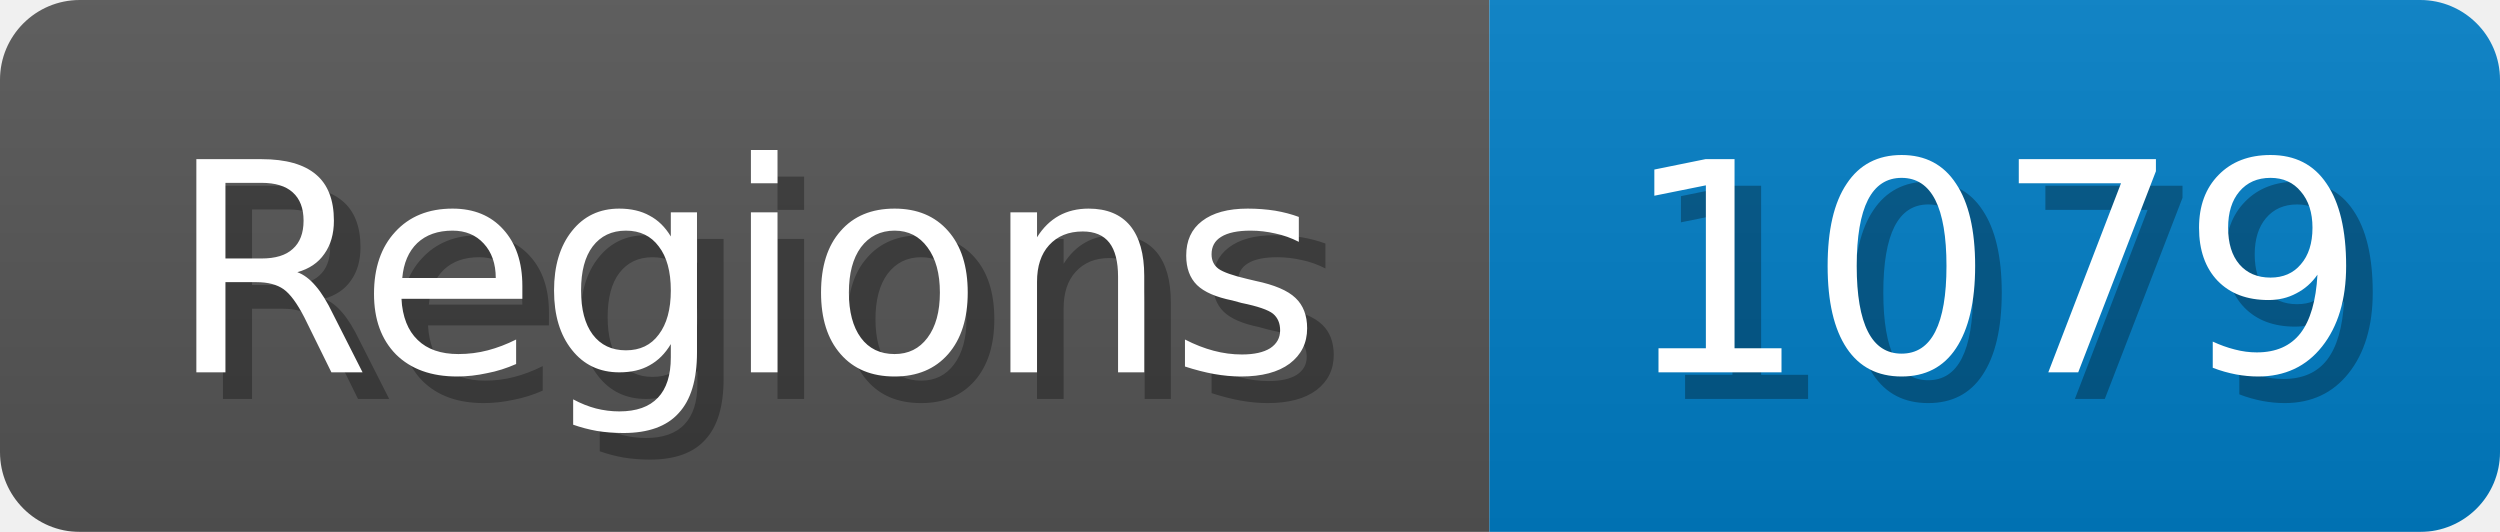
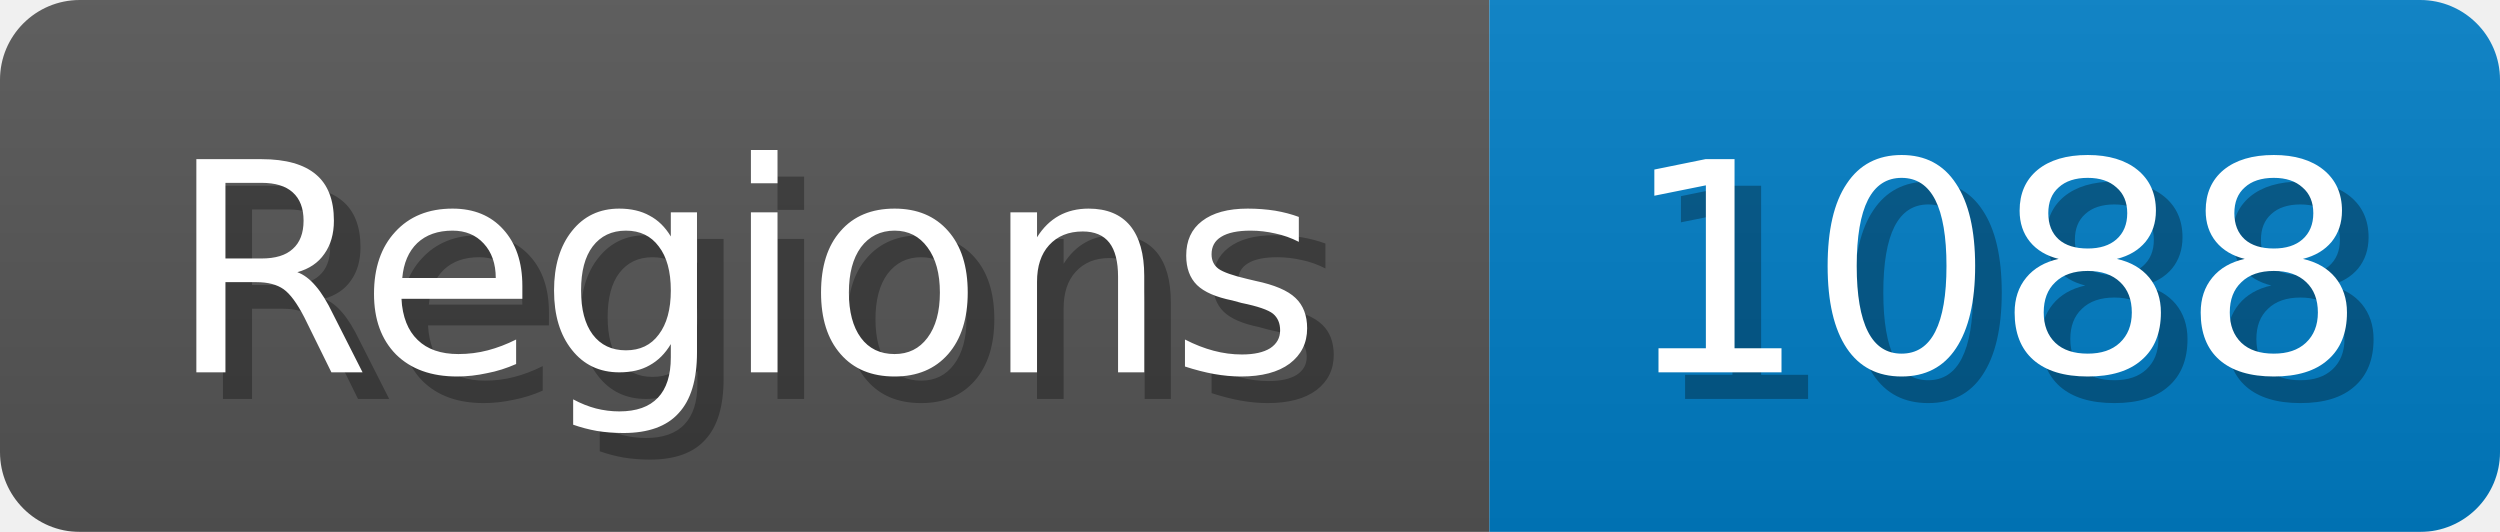
<svg xmlns="http://www.w3.org/2000/svg" width="94" height="20">
  <linearGradient id="b" x2="0" y2="100%">
    <stop offset="0" stop-color="#bbb" stop-opacity=".1" />
    <stop offset="1" stop-opacity=".1" />
  </linearGradient>
  <mask id="anybadge_1">
    <rect width="94" height="20" rx="3" fill="#fff" />
  </mask>
  <g mask="url(#anybadge_1)">
    <path fill="#555" d="M0 0h56v20H0z" />
    <path fill="#007ec6" d="M56 0h38v20H56z" />
    <path fill="url(#b)" d="M0 0h94v20H0z" />
  </g>
  <g fill="#fff" text-anchor="middle" font-family="DejaVu Sans,Verdana,Geneva,sans-serif" font-size="11">
    <text x="29.0" y="15" fill="#010101" fill-opacity=".3">Regions</text>
    <text x="28.0" y="14">Regions</text>
  </g>
  <g fill="#fff" text-anchor="middle" font-family="DejaVu Sans,Verdana,Geneva,sans-serif" font-size="11">
-     <text x="76.0" y="15" fill="#010101" fill-opacity=".3">1079</text>
-     <text x="75.0" y="14">1079</text>
+     <text x="76.0" y="15" fill="#010101" fill-opacity=".3">1088</text>
+     <text x="75.0" y="14">1088</text>
  </g>
</svg>
